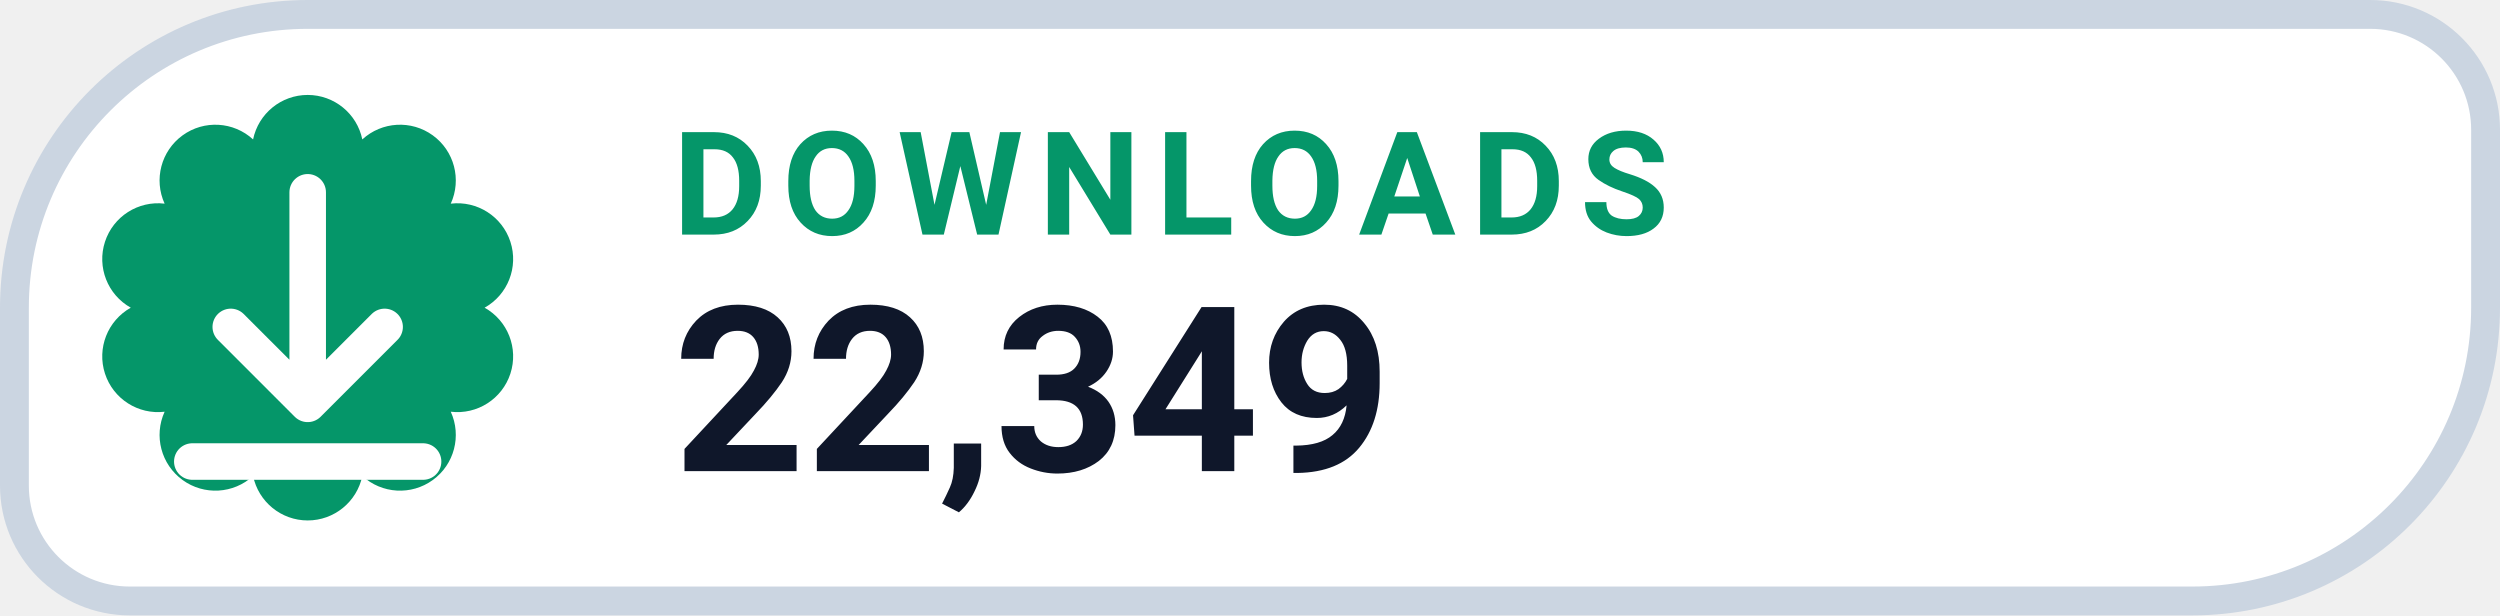
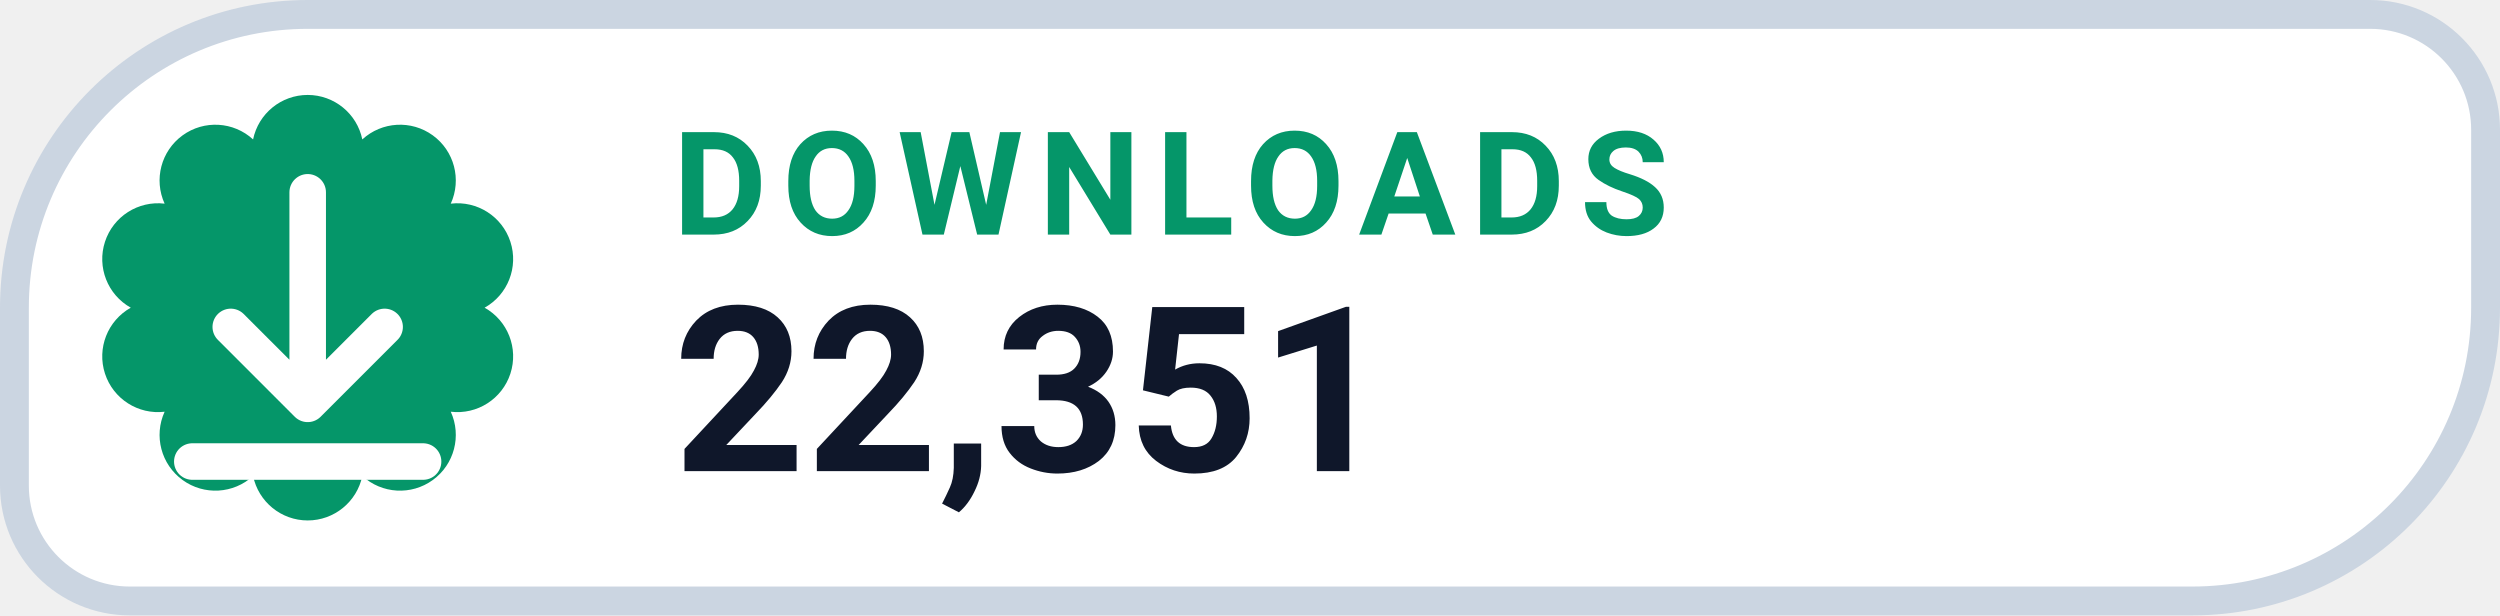
- <svg xmlns="http://www.w3.org/2000/svg" width="130" height="32" viewBox="0 0 130 32" role="img" aria-label="DOWNLOADS 22,349">
+ <svg xmlns="http://www.w3.org/2000/svg" width="130" height="32" viewBox="0 0 130 32" role="img" aria-label="DOWNLOADS 22,351">
  <path d="M 16.00 0.75 H 123.25 A 6.00 6.00 0 0 1 129.25 6.75 V 16.00 A 15.25 15.25 0 0 1 114.00 31.25 H 6.75 A 6.00 6.00 0 0 1 0.75 25.25 V 16.00 A 15.25 15.25 0 0 1 16.00 0.75 Z" fill="#FFFFFF" stroke="#CBD5E1" stroke-width="1.5" />
  <path d="M 13.16 7.25 A 2.90 2.90 0 0 1 18.84 7.25 A 2.90 2.90 0 0 1 23.44 10.59 A 2.90 2.90 0 0 1 25.20 16.00 A 2.90 2.90 0 0 1 23.44 21.41 A 2.90 2.90 0 0 1 18.84 24.75 A 2.90 2.90 0 0 1 13.16 24.75 A 2.90 2.90 0 0 1 8.56 21.41 A 2.90 2.90 0 0 1 6.80 16.00 A 2.90 2.90 0 0 1 8.56 10.59 A 2.90 2.90 0 0 1 13.16 7.25 Z" fill="#059669" />
  <g transform="translate(16 16)" style="color:#FFFFFF;">
    <path d="M0 -6 v11 m0 0 l4 -4 m-4 4 l-4 -4 M-6 8 h12" fill="none" stroke="currentColor" stroke-width="1.9" stroke-linecap="round" stroke-linejoin="round" />
  </g>
  <text x="35" y="12.2" fill="#059669" font-family="-apple-system,BlinkMacSystemFont,'Segoe UI',Roboto,Helvetica,Arial,sans-serif" font-size="7.5" font-weight="700" letter-spacing=".8">DOWNLOADS</text>
-   <text x="35" y="24.5" fill="#0F172A" font-family="-apple-system,BlinkMacSystemFont,'Segoe UI',Roboto,Helvetica,Arial,sans-serif" font-size="12" font-weight="750">22,349</text>
+   <text x="35" y="24.5" fill="#0F172A" font-family="-apple-system,BlinkMacSystemFont,'Segoe UI',Roboto,Helvetica,Arial,sans-serif" font-size="12" font-weight="750">22,351</text>
</svg>
